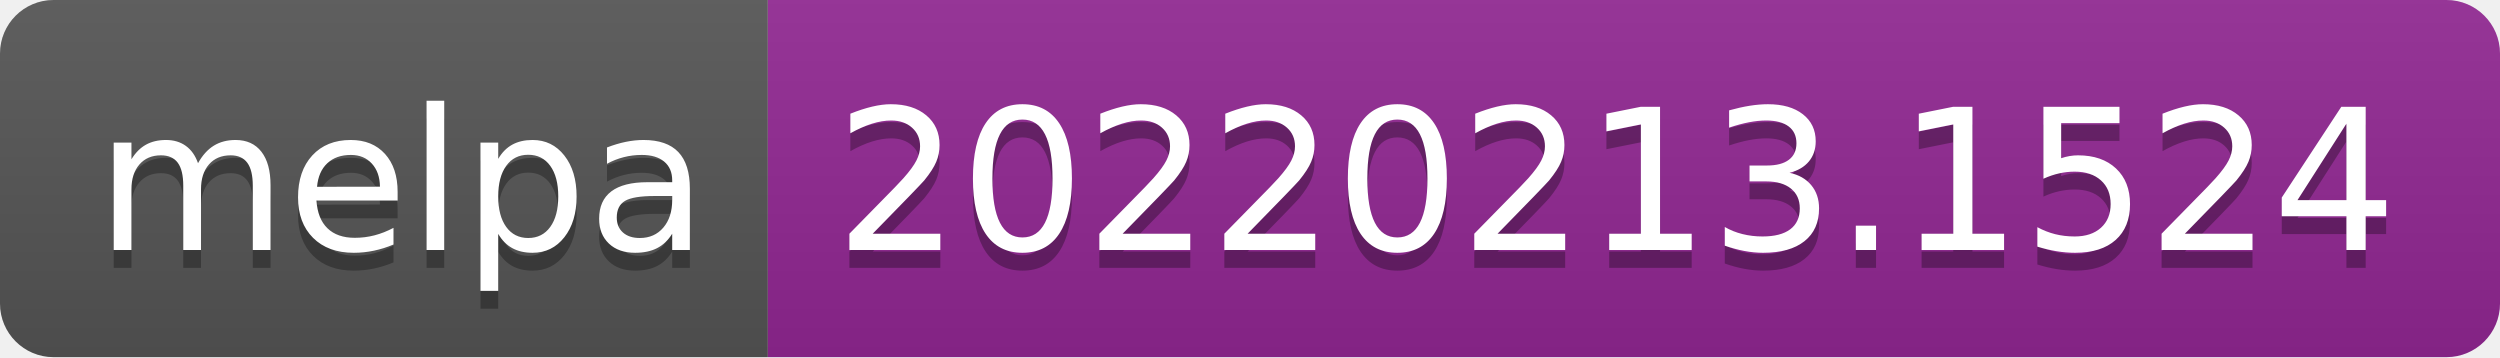
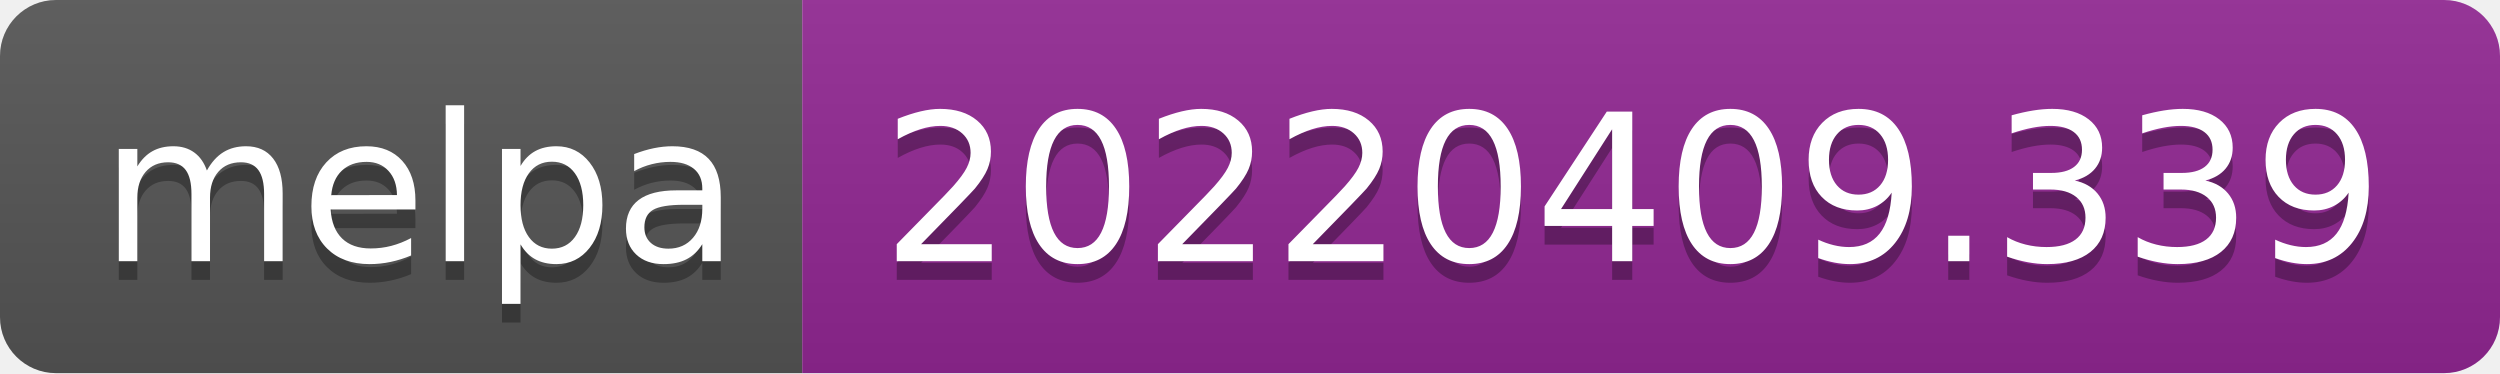
- <svg xmlns="http://www.w3.org/2000/svg" width="140" height="20" role="img" aria-label="melpa: 20220213.1524">
+ <svg xmlns="http://www.w3.org/2000/svg" width="134" height="20" role="img" aria-label="melpa: 20220409.339">
  <linearGradient id="s" x2="0" y2="100%">
    <stop offset="0" stop-color="#bbb" stop-opacity=".1" />
    <stop offset="1" stop-opacity=".1" />
  </linearGradient>
  <clipPath id="r">
-     <rect width="140" height="20" rx="3" fill="#fff" />
+     <rect width="134" height="20" rx="3" fill="#fff" />
  </clipPath>
  <g clip-path="url(#r)">
    <rect width="43" height="20" fill="#555" />
-     <rect x="43" width="97" height="20" fill="#922793" />
-     <rect width="140" height="20" fill="url(#s)" />
+     <rect x="43" width="91" height="20" fill="#922793" />
+     <rect width="134" height="20" fill="url(#s)" />
  </g>
  <g fill="#fff" text-anchor="middle" font-family="Verdana,Geneva,DejaVu Sans,sans-serif" text-rendering="geometricPrecision" font-size="110">
    <text aria-hidden="true" x="225" y="150" fill="#010101" fill-opacity=".3" transform="scale(.1)" textLength="330">melpa</text>
    <text x="225" y="140" transform="scale(.1)" fill="#fff" textLength="330">melpa</text>
-     <text aria-hidden="true" x="905" y="150" fill="#010101" fill-opacity=".3" transform="scale(.1)" textLength="870">20220213.1524</text>
-     <text x="905" y="140" transform="scale(.1)" fill="#fff" textLength="870">20220213.1524</text>
+     <text aria-hidden="true" x="875" y="150" fill="#010101" fill-opacity=".3" transform="scale(.1)" textLength="810">20220409.339</text>
+     <text x="875" y="140" transform="scale(.1)" fill="#fff" textLength="810">20220409.339</text>
  </g>
</svg>
